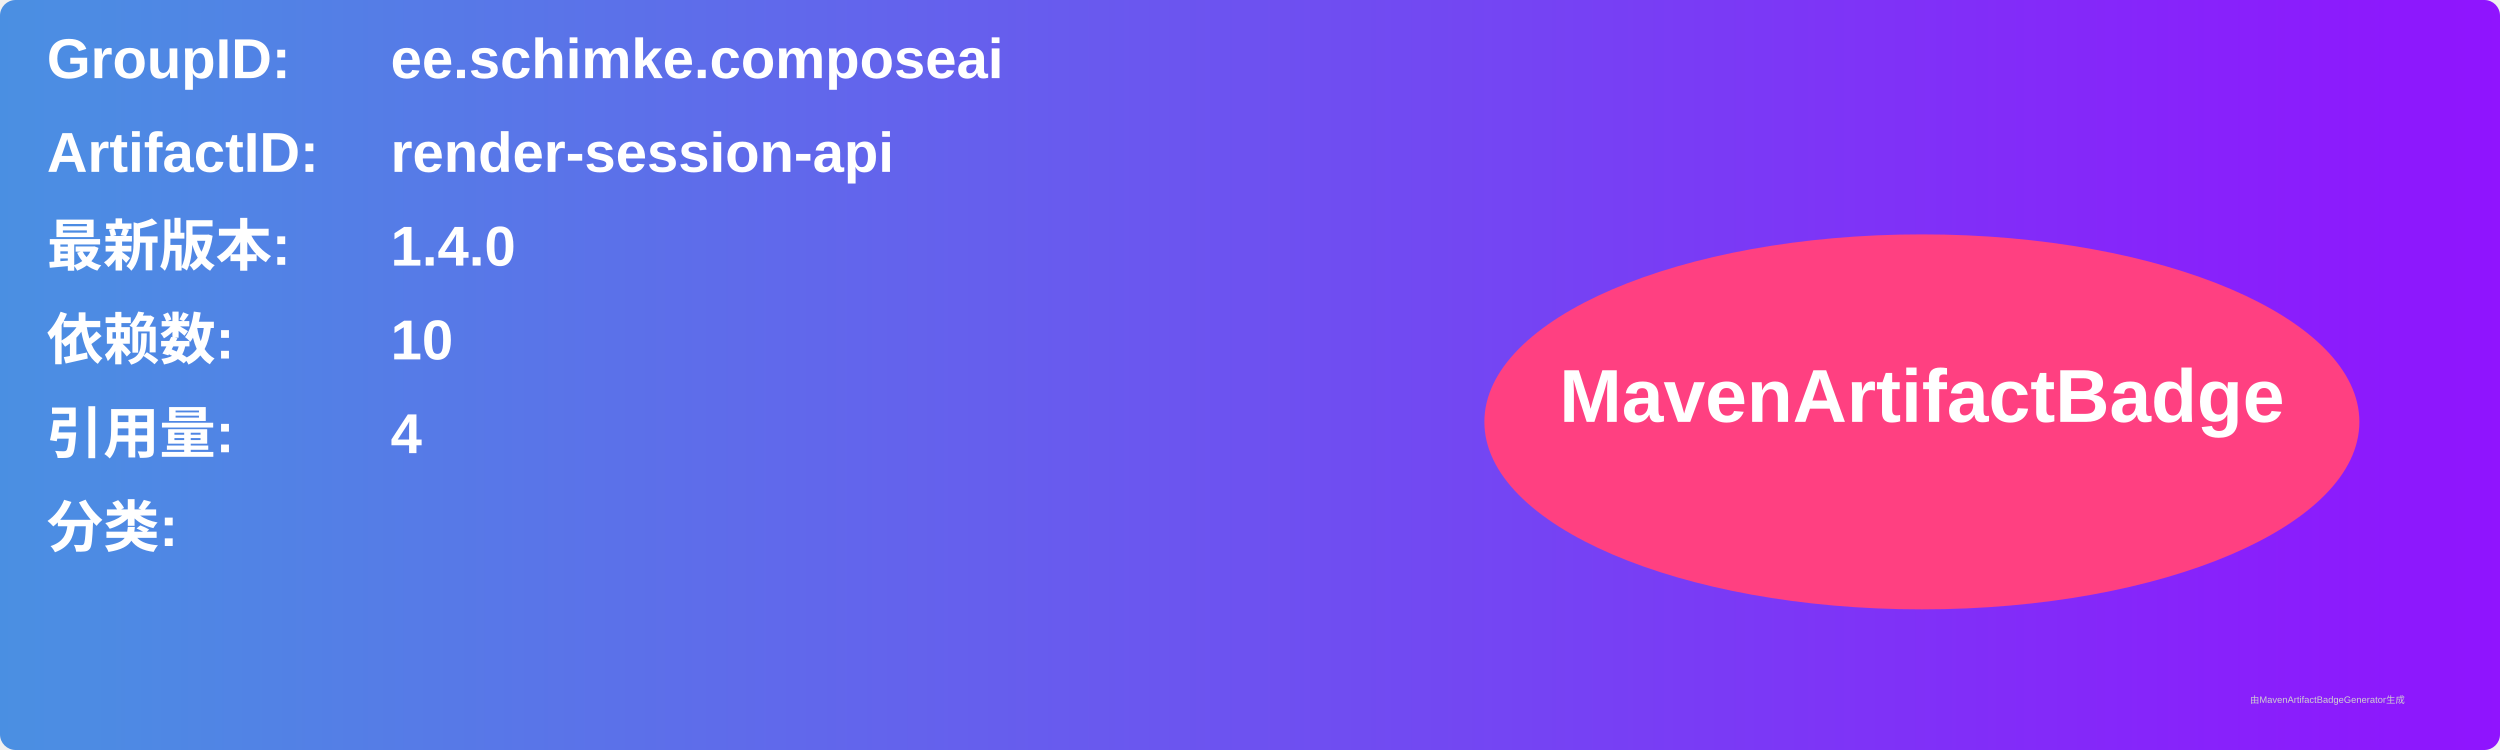
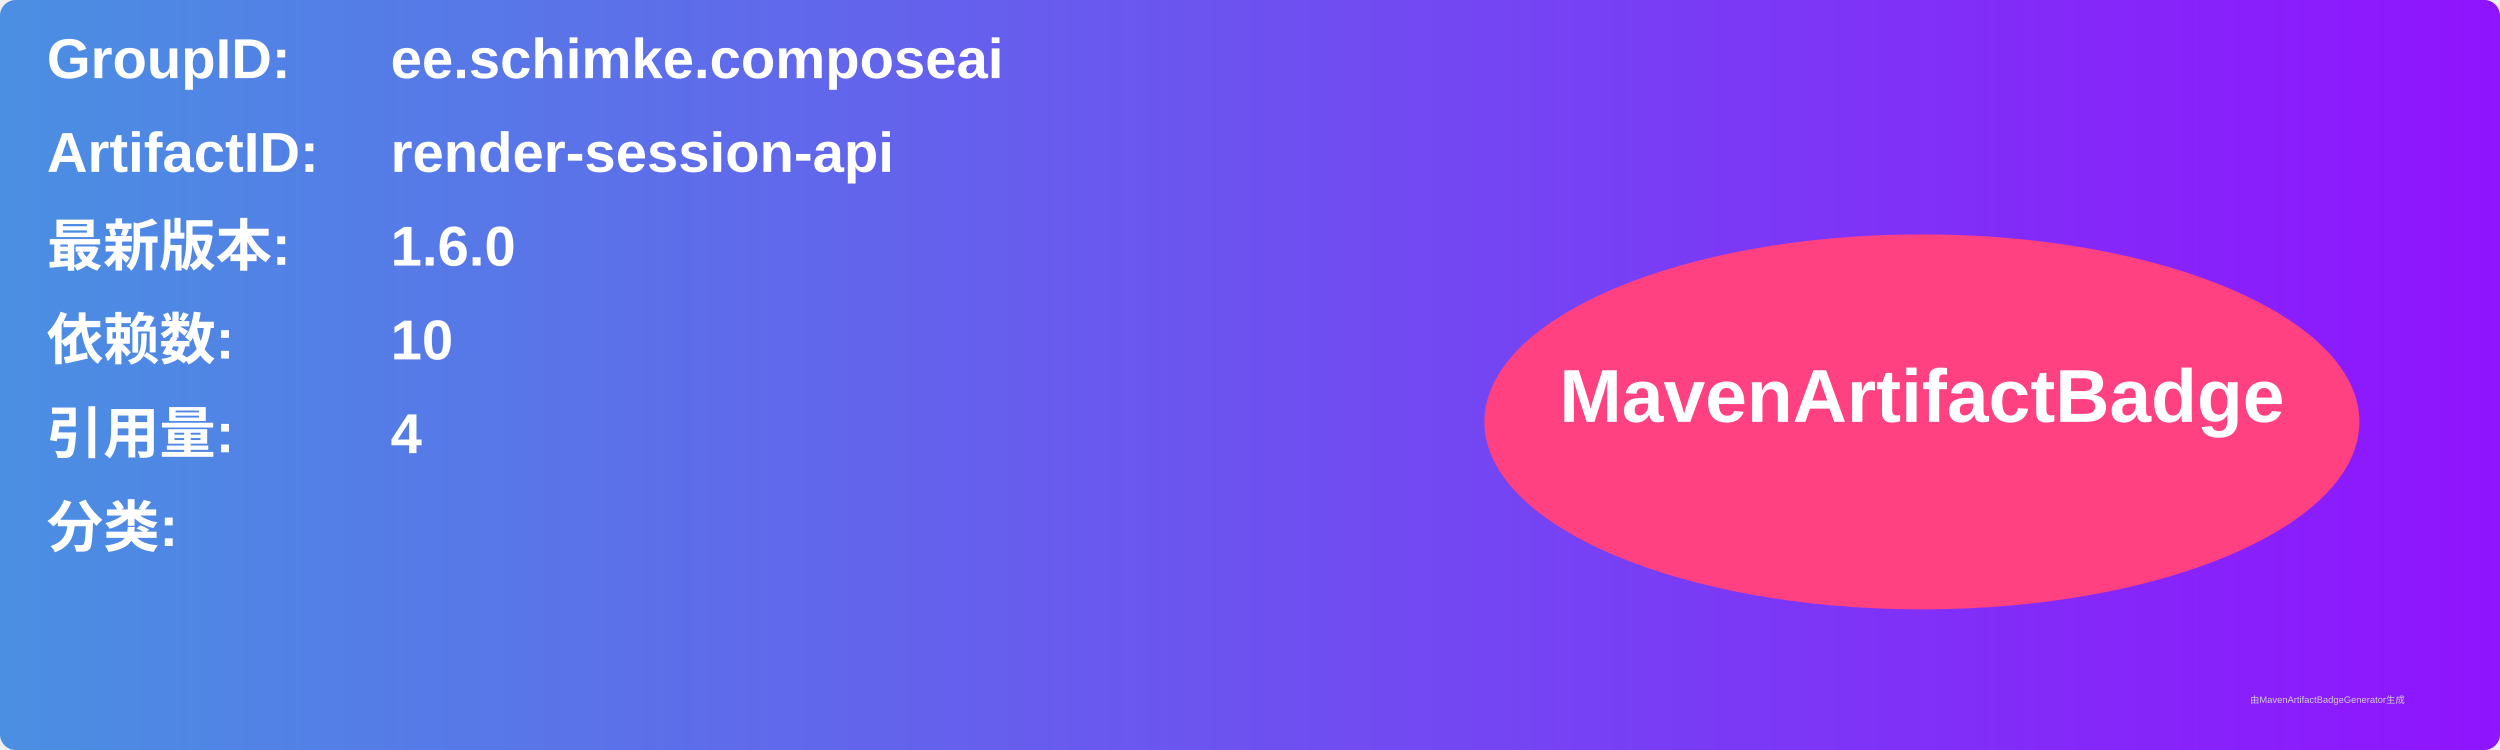
<svg xmlns="http://www.w3.org/2000/svg" width="800" height="240" viewBox="0 0 800 240">
  <linearGradient id="grad" x1="0%" y1="0%" x2="100%" y2="0%">
    <stop offset="0%" stop-color="#4a90e2" />
    <stop offset="100%" stop-color="#9013fe" />
  </linearGradient>
  <rect width="100%" height="100%" rx="5" ry="5" fill="url(#grad)" />
  <g transform="translate(15, 15)">
    <text x="0" y="10" font-family="Arial" font-size="18" fill="white" font-weight="bold" width="260">GroupID:</text>
    <text x="110" y="10" font-family="Arial" font-size="18" fill="white" font-weight="bold" width="460">ee.schimke.composeai</text>
    <text x="0" y="40" font-family="Arial" font-size="18" fill="white" font-weight="bold" width="260">ArtifactID:</text>
    <text x="110" y="40" font-family="Arial" font-size="18" fill="white" font-weight="bold" width="460">render-session-api</text>
    <text x="0" y="70" font-family="Arial" font-size="18" fill="white" font-weight="bold">最新版本:</text>
    <text x="110" y="70" font-family="Arial" font-size="18" fill="white" font-weight="bold">
-       <tspan font-weight="bold">1.4.0</tspan>
+       <tspan font-weight="bold">1.6.0</tspan>
    </text>
    <text x="0" y="100" font-family="Arial" font-size="18" fill="white" font-weight="bold">依赖数: </text>
    <text x="110" y="100" font-family="Arial" font-size="18" fill="white">
      <tspan font-weight="bold">10</tspan>
    </text>
    <text x="0" y="130" font-family="Arial" font-size="18" fill="white" font-weight="bold">引用量: </text>
    <text x="110" y="130" font-family="Arial" font-size="18" fill="white">
      <tspan font-weight="bold">4</tspan>
    </text>
    <text x="0" y="160" font-family="Arial" font-size="18" fill="white" font-weight="bold">分类:</text>
    <text x="10" y="190" font-family="Arial" font-size="10" fill="white">
      <tspan font-weight="bold" />
    </text>
    <ellipse cx="600" cy="120" rx="140" ry="60" fill="#ff4081" />
    <text x="600" y="120" text-anchor="middle" font-family="Arial" font-size="24" fill="white" font-weight="bold">MavenArtifactBadge</text>
  </g>
  <text x="720" y="225" font-family="Arial" font-size="3" fill="#d0d0d0">由MavenArtifactBadgeGenerator生成</text>
</svg>
